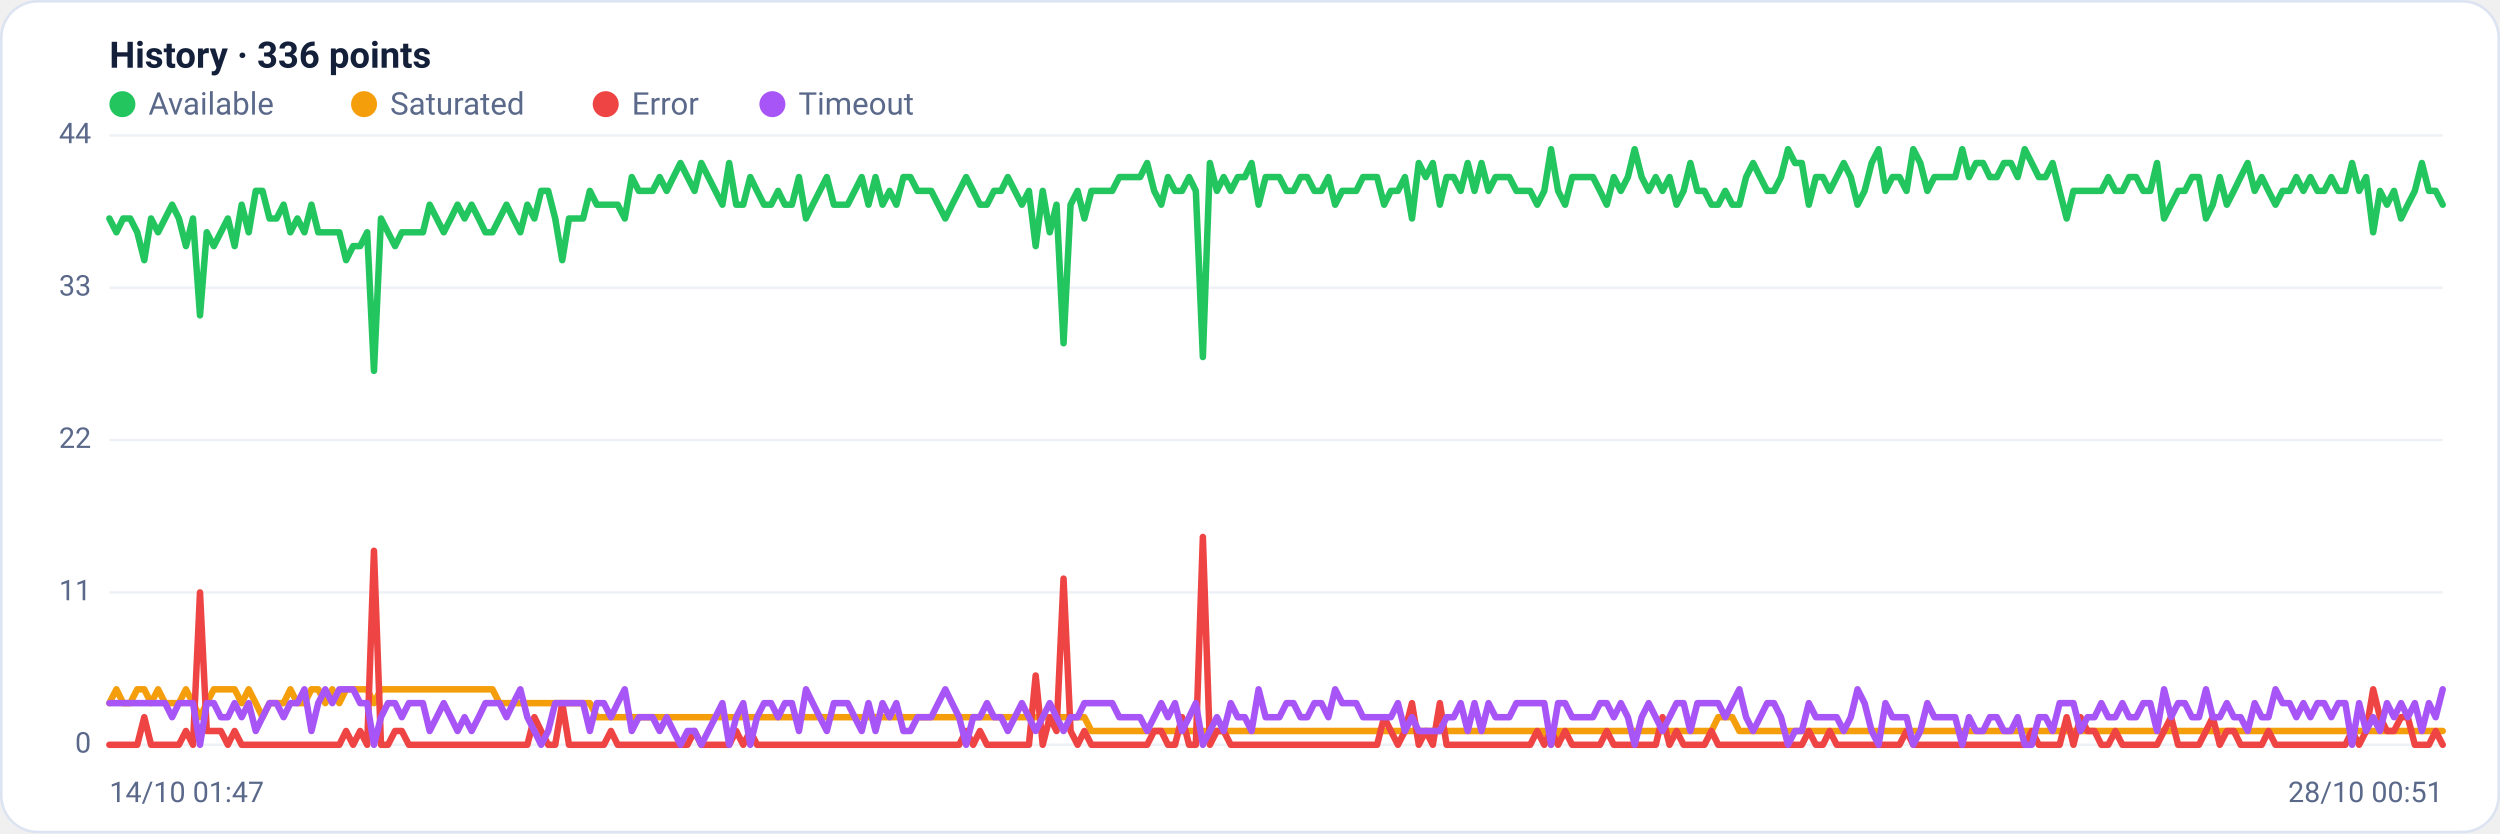
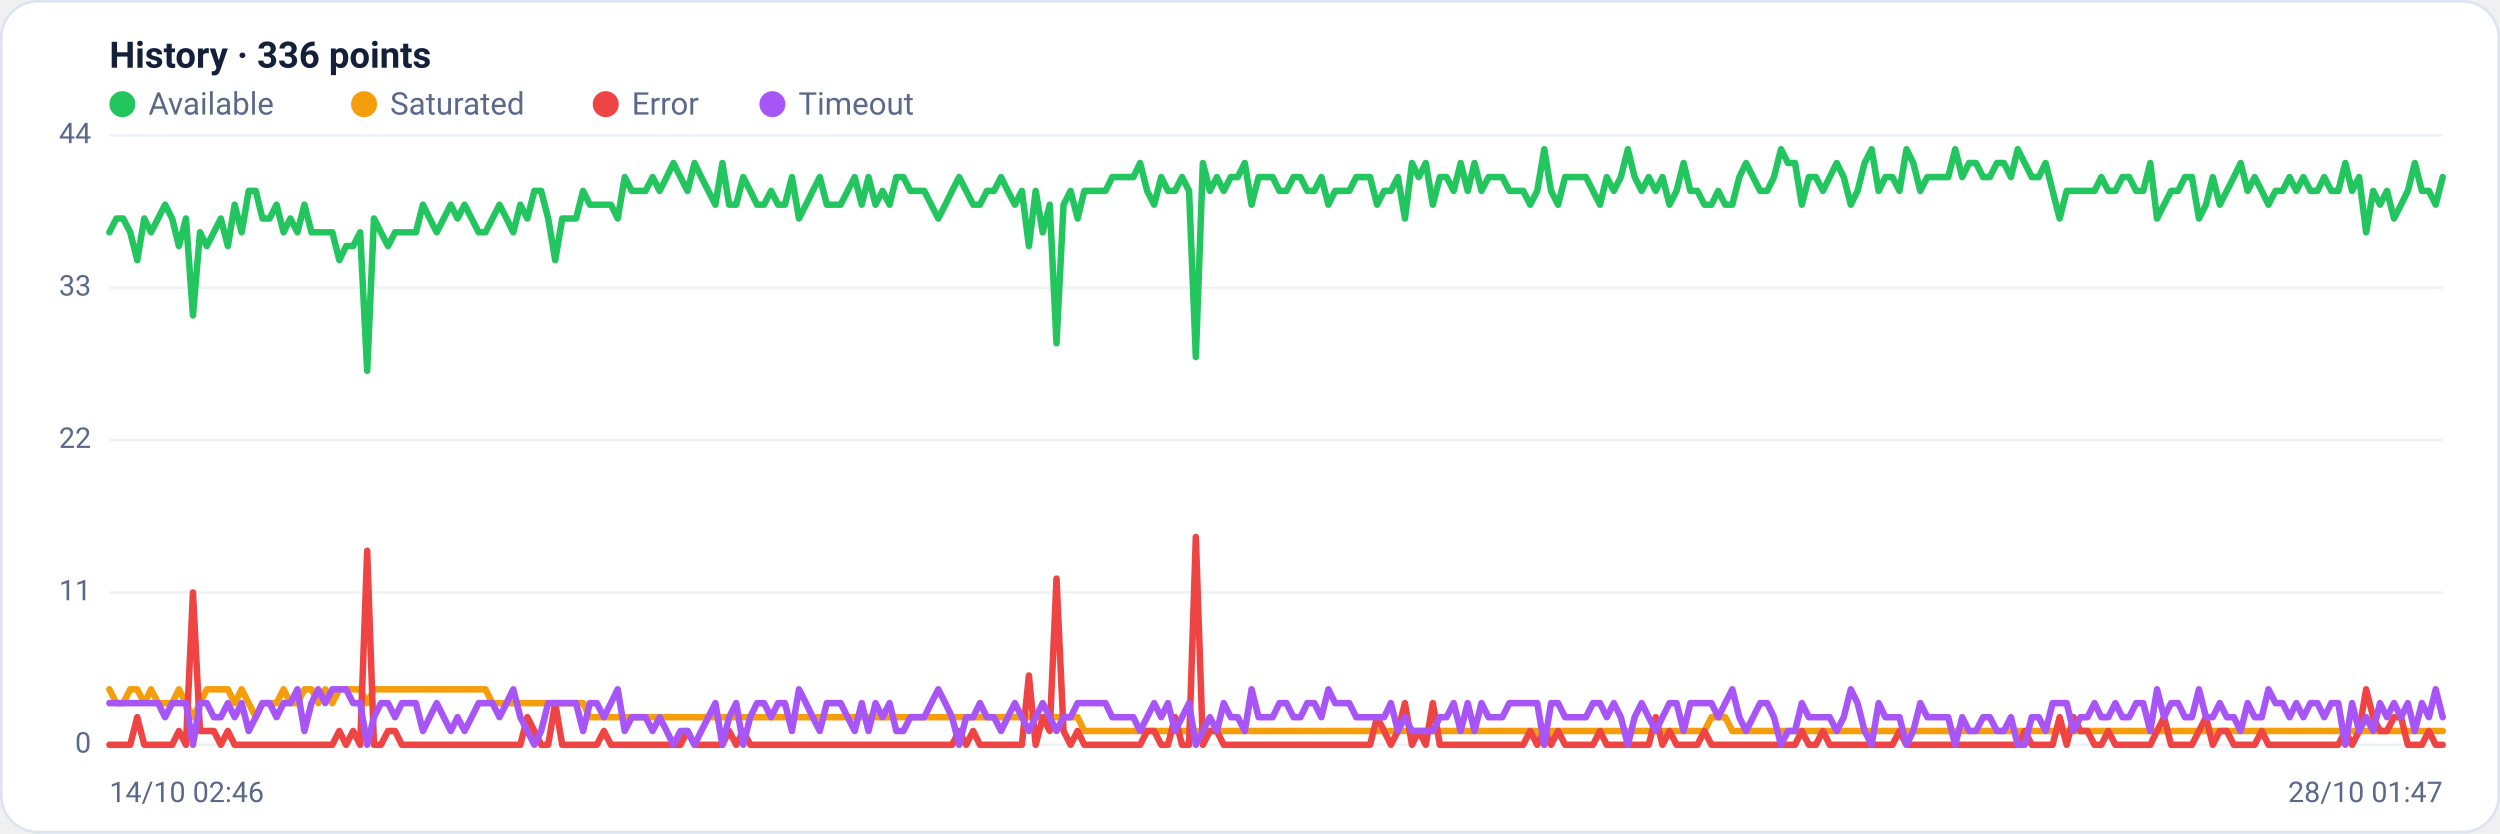
<svg xmlns="http://www.w3.org/2000/svg" viewBox="0 0 960 320" width="960" height="320" font-family="Segoe UI, system-ui, -apple-system, Roboto, Helvetica, Arial, sans-serif" role="img" aria-label="Availability history per region">
  <rect x="0.5" y="0.5" width="959" height="319" rx="14" fill="#ffffff" stroke="#dce3f1" />
  <text x="42" y="26" font-size="14" font-weight="600" fill="#14203a">History · 336 points</text>
  <circle cx="47" cy="40" r="5" fill="#22c55e" />
  <text x="57" y="44" font-size="12" fill="#5a688a">Available</text>
  <circle cx="139.8" cy="40" r="5" fill="#f59e0b" />
  <text x="149.8" y="44" font-size="12" fill="#5a688a">Saturated</text>
  <circle cx="232.6" cy="40" r="5" fill="#ef4444" />
  <text x="242.6" y="44" font-size="12" fill="#5a688a">Error</text>
  <circle cx="296.6" cy="40" r="5" fill="#a855f7" />
  <text x="306.6" y="44" font-size="12" fill="#5a688a">Timeout</text>
  <line x1="42" y1="286.0" x2="938" y2="286.0" stroke="#eef2f7" stroke-width="1" />
  <text x="35" y="289.0" text-anchor="end" font-size="11" fill="#5a688a">0</text>
  <line x1="42" y1="227.5" x2="938" y2="227.5" stroke="#eef2f7" stroke-width="1" />
  <text x="35" y="230.5" text-anchor="end" font-size="11" fill="#5a688a">11</text>
  <line x1="42" y1="169.0" x2="938" y2="169.0" stroke="#eef2f7" stroke-width="1" />
  <text x="35" y="172.0" text-anchor="end" font-size="11" fill="#5a688a">22</text>
  <line x1="42" y1="110.5" x2="938" y2="110.5" stroke="#eef2f7" stroke-width="1" />
  <text x="35" y="113.5" text-anchor="end" font-size="11" fill="#5a688a">33</text>
  <line x1="42" y1="52.0" x2="938" y2="52.0" stroke="#eef2f7" stroke-width="1" />
  <text x="35" y="55.0" text-anchor="end" font-size="11" fill="#5a688a">44</text>
-   <polyline fill="none" stroke="#22c55e" stroke-width="2.5" stroke-linejoin="round" stroke-linecap="round" points="42.0,83.9 44.7,89.2 47.3,83.9 50.0,83.9 52.7,89.2 55.4,99.9 58.0,83.9 60.7,89.2 63.4,83.9 66.1,78.6 68.7,83.9 71.4,94.5 74.1,83.9 76.8,121.1 79.4,89.2 82.1,94.5 84.8,89.2 87.5,83.9 90.1,94.5 92.8,78.6 95.5,89.2 98.2,73.3 100.8,73.3 103.5,83.9 106.2,83.9 108.9,78.6 111.5,89.2 114.2,83.9 116.9,89.2 119.6,78.6 122.2,89.2 124.9,89.2 127.6,89.2 130.3,89.2 132.9,99.9 135.6,94.5 138.3,94.5 141.0,89.2 143.6,142.4 146.3,83.9 149.0,89.2 151.7,94.5 154.3,89.2 157.0,89.2 159.7,89.2 162.4,89.2 165.0,78.6 167.7,83.9 170.4,89.2 173.1,83.9 175.7,78.6 178.4,83.9 181.1,78.6 183.8,83.9 186.4,89.2 189.1,89.2 191.8,83.9 194.5,78.6 197.1,83.9 199.8,89.2 202.5,78.6 205.2,83.9 207.8,73.3 210.5,73.3 213.2,83.9 215.9,99.9 218.5,83.9 221.2,83.9 223.9,83.9 226.5,73.3 229.2,78.6 231.9,78.6 234.6,78.6 237.2,78.6 239.9,83.9 242.6,68.0 245.3,73.3 247.9,73.3 250.6,73.3 253.3,68.0 256.0,73.3 258.6,68.0 261.3,62.6 264.0,68.0 266.7,73.3 269.3,62.6 272.0,68.0 274.7,73.3 277.4,78.6 280.0,62.6 282.7,78.6 285.4,78.6 288.1,68.0 290.7,73.3 293.4,78.6 296.1,78.6 298.8,73.3 301.4,78.6 304.1,78.6 306.8,68.0 309.5,83.9 312.1,78.6 314.8,73.3 317.5,68.0 320.2,78.6 322.8,78.6 325.5,78.6 328.2,73.3 330.9,68.0 333.5,78.6 336.2,68.0 338.9,78.6 341.6,73.3 344.2,78.6 346.9,68.0 349.6,68.0 352.3,73.3 354.9,73.3 357.6,73.3 360.3,78.6 363.0,83.9 365.6,78.6 368.3,73.3 371.0,68.0 373.7,73.3 376.3,78.6 379.0,78.6 381.7,73.3 384.4,73.3 387.0,68.0 389.7,73.3 392.4,78.6 395.1,73.3 397.7,94.5 400.4,73.3 403.1,89.2 405.7,78.6 408.4,131.8 411.1,78.6 413.8,73.3 416.4,83.9 419.1,73.3 421.8,73.3 424.5,73.3 427.1,73.3 429.8,68.0 432.5,68.0 435.2,68.0 437.8,68.0 440.5,62.6 443.2,73.3 445.9,78.6 448.5,68.0 451.2,73.3 453.9,73.3 456.6,68.0 459.2,73.3 461.9,137.1 464.6,62.6 467.3,73.3 469.9,68.0 472.6,73.3 475.3,68.0 478.0,68.0 480.6,62.6 483.3,78.6 486.0,68.0 488.7,68.0 491.3,68.0 494.0,73.3 496.7,73.3 499.4,68.0 502.0,68.0 504.7,73.3 507.4,73.3 510.1,68.0 512.7,78.6 515.4,73.3 518.1,73.3 520.8,73.3 523.4,68.0 526.1,68.0 528.8,68.0 531.5,78.6 534.1,73.3 536.8,73.3 539.5,68.0 542.2,83.9 544.8,62.6 547.5,68.0 550.2,62.6 552.9,78.6 555.5,68.0 558.2,68.0 560.9,73.3 563.6,62.6 566.2,73.3 568.9,62.6 571.6,73.3 574.3,68.0 576.9,68.0 579.6,68.0 582.3,73.3 584.9,73.3 587.6,73.3 590.3,78.6 593.0,73.3 595.6,57.3 598.3,73.3 601.0,78.6 603.7,68.0 606.3,68.0 609.0,68.0 611.7,68.0 614.4,73.3 617.0,78.6 619.7,68.0 622.4,73.3 625.1,68.0 627.7,57.3 630.4,68.0 633.1,73.3 635.8,68.0 638.4,73.3 641.1,68.0 643.8,78.6 646.5,73.3 649.1,62.6 651.8,73.3 654.5,73.3 657.2,78.6 659.8,78.6 662.5,73.3 665.2,78.6 667.9,78.6 670.5,68.0 673.2,62.6 675.9,68.0 678.6,73.3 681.2,73.3 683.9,68.0 686.6,57.3 689.3,62.6 691.9,62.6 694.6,78.6 697.3,68.0 700.0,68.0 702.6,73.3 705.3,68.0 708.0,62.6 710.7,68.0 713.3,78.6 716.0,73.3 718.7,62.6 721.4,57.3 724.0,73.3 726.7,68.0 729.4,68.0 732.1,73.3 734.7,57.3 737.4,62.6 740.1,73.3 742.8,68.0 745.4,68.0 748.1,68.0 750.8,68.0 753.5,57.3 756.1,68.0 758.8,62.6 761.5,62.6 764.1,68.0 766.8,68.0 769.5,62.6 772.2,62.6 774.8,68.0 777.5,57.3 780.2,62.6 782.9,68.0 785.5,68.0 788.2,62.6 790.9,73.3 793.6,83.9 796.2,73.3 798.9,73.3 801.6,73.3 804.3,73.3 806.9,73.3 809.6,68.0 812.3,73.3 815.0,73.3 817.6,68.0 820.3,68.0 823.0,73.3 825.7,73.3 828.3,62.6 831.0,83.9 833.7,78.6 836.4,73.3 839.0,73.3 841.7,68.0 844.4,68.0 847.1,83.9 849.7,78.6 852.4,68.0 855.1,78.6 857.8,73.3 860.4,68.0 863.1,62.6 865.8,73.3 868.5,68.0 871.1,73.3 873.8,78.6 876.5,73.3 879.2,73.3 881.8,68.0 884.5,73.3 887.2,68.0 889.9,73.3 892.5,73.3 895.2,68.0 897.9,73.3 900.6,73.3 903.2,62.6 905.9,73.3 908.6,68.0 911.3,89.2 913.9,73.3 916.6,78.6 919.3,73.3 922.0,83.9 924.6,78.6 927.3,73.3 930.0,62.6 932.7,73.3 935.3,73.3 938.0,78.6" />
-   <polyline fill="none" stroke="#f59e0b" stroke-width="2.5" stroke-linejoin="round" stroke-linecap="round" points="42.0,270.0 44.7,264.7 47.3,270.0 50.0,270.0 52.7,264.7 55.4,264.7 58.0,270.0 60.7,264.7 63.4,270.0 66.1,270.0 68.7,270.0 71.4,264.7 74.1,270.0 76.8,275.4 79.4,270.0 82.1,264.7 84.8,264.7 87.5,264.7 90.1,264.7 92.8,270.0 95.5,264.7 98.2,270.0 100.8,275.4 103.5,270.0 106.2,270.0 108.9,270.0 111.5,264.7 114.2,270.0 116.9,270.0 119.6,264.7 122.2,264.7 124.9,270.0 127.6,264.7 130.3,270.0 132.9,264.7 135.6,264.7 138.3,264.7 141.0,264.7 143.6,270.0 146.3,264.7 149.0,264.7 151.7,264.7 154.3,264.7 157.0,264.7 159.7,264.7 162.4,264.7 165.0,264.7 167.7,264.7 170.4,264.7 173.1,264.7 175.7,264.7 178.4,264.7 181.1,264.7 183.8,264.7 186.4,264.7 189.1,264.7 191.8,270.0 194.5,270.0 197.1,270.0 199.8,270.0 202.5,270.0 205.2,270.0 207.8,270.0 210.5,270.0 213.2,270.0 215.9,270.0 218.5,270.0 221.2,270.0 223.9,270.0 226.5,270.0 229.2,275.4 231.9,275.4 234.6,275.4 237.2,275.4 239.9,275.4 242.6,275.4 245.3,275.4 247.9,275.4 250.6,275.4 253.3,275.4 256.0,275.4 258.6,275.4 261.3,275.4 264.0,275.4 266.7,275.4 269.3,275.4 272.0,275.4 274.7,275.4 277.4,275.4 280.0,275.4 282.7,275.4 285.4,275.4 288.1,275.4 290.7,275.4 293.4,275.4 296.1,275.4 298.8,275.4 301.4,275.4 304.1,275.4 306.8,275.4 309.5,275.4 312.1,275.4 314.8,275.4 317.5,275.4 320.2,275.4 322.8,275.4 325.5,275.4 328.2,275.4 330.9,275.4 333.5,275.4 336.2,275.4 338.9,275.4 341.6,275.4 344.2,275.4 346.9,275.4 349.6,275.4 352.3,275.4 354.9,275.4 357.6,275.4 360.3,275.4 363.0,275.4 365.6,275.4 368.3,275.4 371.0,275.4 373.7,275.4 376.3,275.4 379.0,275.4 381.7,275.4 384.4,275.4 387.0,275.4 389.7,275.4 392.4,275.4 395.1,275.4 397.7,275.4 400.4,275.4 403.1,275.4 405.7,275.4 408.4,275.4 411.1,275.4 413.8,275.4 416.4,275.4 419.1,280.7 421.8,280.7 424.5,280.7 427.1,280.7 429.8,280.7 432.5,280.7 435.2,280.7 437.8,280.7 440.5,280.7 443.2,280.7 445.9,280.7 448.5,280.7 451.2,280.7 453.9,280.7 456.6,280.7 459.2,280.7 461.9,280.7 464.6,280.7 467.3,280.7 469.9,280.7 472.6,280.7 475.3,280.7 478.0,280.7 480.6,280.7 483.3,280.7 486.0,280.7 488.7,280.7 491.3,280.7 494.0,280.7 496.7,280.7 499.4,280.7 502.0,280.7 504.7,280.7 507.4,280.7 510.1,280.7 512.7,280.7 515.4,280.7 518.1,280.7 520.8,280.7 523.4,280.7 526.1,280.7 528.8,280.7 531.5,280.7 534.1,280.7 536.8,280.7 539.5,280.7 542.2,280.7 544.8,280.7 547.5,280.7 550.2,280.7 552.9,280.7 555.5,280.7 558.2,280.7 560.9,280.7 563.6,280.7 566.2,280.7 568.9,280.7 571.6,280.7 574.3,280.7 576.9,280.7 579.6,280.7 582.3,280.7 584.9,280.7 587.6,280.7 590.3,280.7 593.0,280.7 595.6,286.0 598.3,280.7 601.0,280.7 603.7,280.7 606.3,280.7 609.0,280.7 611.7,280.7 614.4,280.7 617.0,280.7 619.7,280.7 622.4,280.7 625.1,280.7 627.7,280.7 630.4,280.7 633.1,280.7 635.8,280.7 638.4,280.7 641.1,280.7 643.8,280.7 646.5,280.7 649.1,280.7 651.8,280.7 654.5,280.7 657.2,280.7 659.8,275.4 662.5,275.4 665.2,275.4 667.9,280.7 670.5,280.7 673.2,280.7 675.9,280.7 678.6,280.7 681.2,280.7 683.9,280.7 686.6,280.7 689.3,280.7 691.9,280.7 694.6,280.7 697.3,280.7 700.0,280.7 702.6,280.7 705.3,280.7 708.0,280.7 710.7,280.7 713.3,280.7 716.0,280.7 718.7,280.7 721.4,280.7 724.0,280.7 726.7,280.7 729.4,280.7 732.1,280.7 734.7,280.7 737.4,280.7 740.1,280.7 742.8,280.7 745.4,280.7 748.1,280.7 750.8,280.7 753.5,280.7 756.1,280.7 758.8,280.7 761.5,280.7 764.1,280.7 766.8,280.7 769.5,280.7 772.2,280.7 774.8,280.7 777.5,280.7 780.2,280.7 782.9,280.7 785.5,280.7 788.2,280.7 790.9,280.7 793.6,280.7 796.2,280.7 798.9,280.7 801.6,280.7 804.3,280.7 806.9,280.7 809.6,280.7 812.3,280.7 815.0,280.7 817.6,280.7 820.3,280.7 823.0,280.7 825.7,280.7 828.3,280.7 831.0,280.7 833.7,280.7 836.4,280.7 839.0,280.7 841.7,280.7 844.4,280.7 847.1,280.7 849.7,280.7 852.4,280.7 855.1,280.7 857.8,280.7 860.4,280.7 863.1,280.7 865.8,280.7 868.5,280.7 871.1,280.7 873.8,280.7 876.5,280.7 879.2,280.7 881.8,280.7 884.5,280.7 887.2,280.7 889.9,280.7 892.5,280.7 895.2,280.7 897.9,280.7 900.6,280.7 903.2,280.7 905.9,280.7 908.6,280.7 911.3,280.7 913.9,280.7 916.6,280.7 919.3,280.7 922.0,280.7 924.6,280.7 927.3,280.7 930.0,280.7 932.7,280.7 935.3,280.7 938.0,280.7" />
-   <polyline fill="none" stroke="#ef4444" stroke-width="2.5" stroke-linejoin="round" stroke-linecap="round" points="42.0,286.0 44.7,286.0 47.3,286.0 50.0,286.0 52.7,286.0 55.4,275.4 58.0,286.0 60.7,286.0 63.4,286.0 66.1,286.0 68.7,286.0 71.4,280.7 74.1,286.0 76.8,227.5 79.4,280.7 82.1,280.7 84.8,280.7 87.5,286.0 90.1,280.7 92.8,286.0 95.5,286.0 98.2,286.0 100.8,286.0 103.5,286.0 106.2,286.0 108.9,286.0 111.5,286.0 114.2,286.0 116.9,286.0 119.6,286.0 122.2,286.0 124.9,286.0 127.6,286.0 130.3,286.0 132.9,280.7 135.6,286.0 138.3,280.7 141.0,286.0 143.6,211.5 146.3,286.0 149.0,286.0 151.7,280.7 154.3,280.7 157.0,286.0 159.7,286.0 162.4,286.0 165.0,286.0 167.7,286.0 170.4,286.0 173.1,286.0 175.7,286.0 178.4,286.0 181.1,286.0 183.8,286.0 186.4,286.0 189.1,286.0 191.8,286.0 194.5,286.0 197.1,286.0 199.8,286.0 202.5,286.0 205.2,275.4 207.8,280.7 210.5,286.0 213.2,286.0 215.9,270.0 218.5,286.0 221.2,286.0 223.9,286.0 226.5,286.0 229.2,286.0 231.9,286.0 234.6,280.7 237.2,286.0 239.9,286.0 242.6,286.0 245.3,286.0 247.9,286.0 250.6,286.0 253.3,286.0 256.0,286.0 258.6,286.0 261.3,286.0 264.0,286.0 266.7,280.7 269.3,286.0 272.0,286.0 274.7,286.0 277.4,286.0 280.0,286.0 282.7,280.7 285.4,286.0 288.1,280.7 290.7,286.0 293.4,286.0 296.1,286.0 298.8,286.0 301.4,286.0 304.1,286.0 306.8,286.0 309.5,286.0 312.1,286.0 314.8,286.0 317.5,286.0 320.2,286.0 322.8,286.0 325.5,286.0 328.2,286.0 330.9,286.0 333.5,286.0 336.2,286.0 338.9,286.0 341.6,286.0 344.2,286.0 346.9,286.0 349.6,286.0 352.3,286.0 354.9,286.0 357.6,286.0 360.3,286.0 363.0,286.0 365.6,286.0 368.3,286.0 371.0,280.7 373.7,286.0 376.3,280.7 379.0,286.0 381.7,286.0 384.4,286.0 387.0,286.0 389.7,286.0 392.4,286.0 395.1,286.0 397.7,259.4 400.4,286.0 403.1,275.4 405.7,280.7 408.4,222.2 411.1,280.7 413.8,286.0 416.4,280.7 419.1,286.0 421.8,286.0 424.5,286.0 427.1,286.0 429.8,286.0 432.5,286.0 435.2,286.0 437.8,286.0 440.5,286.0 443.2,280.7 445.9,280.7 448.5,286.0 451.2,286.0 453.9,275.4 456.6,286.0 459.2,286.0 461.9,206.2 464.6,286.0 467.3,280.7 469.9,280.7 472.6,286.0 475.3,286.0 478.0,286.0 480.6,286.0 483.3,286.0 486.0,286.0 488.7,286.0 491.3,286.0 494.0,286.0 496.7,286.0 499.4,286.0 502.0,286.0 504.7,286.0 507.4,286.0 510.1,286.0 512.7,286.0 515.4,286.0 518.1,286.0 520.8,286.0 523.4,286.0 526.1,286.0 528.8,286.0 531.5,275.4 534.1,280.7 536.8,286.0 539.5,280.7 542.2,270.0 544.8,286.0 547.5,280.7 550.2,286.0 552.9,270.0 555.5,286.0 558.2,286.0 560.9,286.0 563.6,286.0 566.2,286.0 568.9,286.0 571.6,286.0 574.3,286.0 576.9,286.0 579.6,286.0 582.3,286.0 584.9,286.0 587.6,286.0 590.3,280.7 593.0,286.0 595.6,280.7 598.3,286.0 601.0,280.7 603.7,286.0 606.3,286.0 609.0,286.0 611.7,286.0 614.4,286.0 617.0,280.7 619.7,286.0 622.4,286.0 625.1,286.0 627.7,286.0 630.4,286.0 633.1,286.0 635.8,286.0 638.4,275.4 641.1,286.0 643.8,280.7 646.5,286.0 649.1,286.0 651.8,286.0 654.5,286.0 657.2,280.7 659.8,286.0 662.5,286.0 665.2,286.0 667.9,286.0 670.5,286.0 673.2,286.0 675.9,286.0 678.6,286.0 681.2,286.0 683.9,286.0 686.6,286.0 689.3,286.0 691.9,286.0 694.6,280.7 697.3,286.0 700.0,286.0 702.6,280.7 705.3,286.0 708.0,286.0 710.7,286.0 713.3,286.0 716.0,286.0 718.7,286.0 721.4,286.0 724.0,286.0 726.7,286.0 729.4,286.0 732.1,280.7 734.7,286.0 737.4,286.0 740.1,286.0 742.8,286.0 745.4,286.0 748.1,286.0 750.8,286.0 753.5,286.0 756.1,286.0 758.8,286.0 761.5,286.0 764.1,286.0 766.8,286.0 769.5,286.0 772.2,286.0 774.8,286.0 777.5,286.0 780.2,280.7 782.9,286.0 785.5,286.0 788.2,286.0 790.9,286.0 793.6,275.4 796.2,286.0 798.9,275.4 801.6,280.7 804.3,280.7 806.9,286.0 809.6,286.0 812.3,280.7 815.0,286.0 817.6,286.0 820.3,286.0 823.0,286.0 825.7,286.0 828.3,286.0 831.0,280.7 833.7,275.4 836.4,286.0 839.0,286.0 841.7,286.0 844.4,286.0 847.1,280.7 849.7,275.4 852.4,286.0 855.1,280.7 857.8,280.7 860.4,286.0 863.1,286.0 865.8,286.0 868.5,286.0 871.1,280.7 873.8,286.0 876.5,286.0 879.2,286.0 881.8,286.0 884.5,286.0 887.2,286.0 889.9,286.0 892.5,286.0 895.2,286.0 897.9,286.0 900.6,286.0 903.2,280.7 905.9,286.0 908.6,280.7 911.3,264.7 913.9,275.4 916.6,280.7 919.3,280.7 922.0,275.4 924.6,275.4 927.3,286.0 930.0,286.0 932.7,286.0 935.3,280.7 938.0,286.0" />
-   <polyline fill="none" stroke="#a855f7" stroke-width="2.5" stroke-linejoin="round" stroke-linecap="round" points="42.0,270.0 44.7,270.0 47.3,270.0 50.0,270.0 52.7,270.0 55.4,270.0 58.0,270.0 60.7,270.0 63.4,270.0 66.1,275.4 68.7,270.0 71.4,270.0 74.1,270.0 76.8,286.0 79.4,270.0 82.1,270.0 84.8,275.4 87.5,275.4 90.1,270.0 92.8,275.4 95.5,270.0 98.2,280.7 100.8,275.4 103.5,270.0 106.2,270.0 108.9,275.4 111.5,270.0 114.2,270.0 116.9,264.7 119.6,280.7 122.2,270.0 124.9,264.7 127.6,270.0 130.3,264.7 132.9,264.7 135.6,264.7 138.3,270.0 141.0,270.0 143.6,286.0 146.3,275.4 149.0,270.0 151.7,270.0 154.3,275.4 157.0,270.0 159.7,270.0 162.4,270.0 165.0,280.7 167.7,275.4 170.4,270.0 173.1,275.4 175.7,280.7 178.4,275.4 181.1,280.7 183.8,275.4 186.4,270.0 189.1,270.0 191.8,270.0 194.5,275.4 197.1,270.0 199.8,264.7 202.5,275.4 205.2,280.7 207.8,286.0 210.5,280.7 213.2,270.0 215.9,270.0 218.5,270.0 221.2,270.0 223.9,270.0 226.5,280.7 229.2,270.0 231.9,270.0 234.6,275.4 237.2,270.0 239.9,264.7 242.6,280.7 245.3,275.4 247.9,275.4 250.6,275.4 253.3,280.7 256.0,275.4 258.6,280.7 261.3,286.0 264.0,280.7 266.7,280.7 269.3,286.0 272.0,280.7 274.7,275.4 277.4,270.0 280.0,286.0 282.7,275.4 285.4,270.0 288.1,286.0 290.7,275.4 293.4,270.0 296.1,270.0 298.8,275.4 301.4,270.0 304.1,270.0 306.8,280.7 309.5,264.7 312.1,270.0 314.8,275.4 317.5,280.7 320.2,270.0 322.8,270.0 325.5,270.0 328.2,275.4 330.9,280.7 333.5,270.0 336.2,280.7 338.9,270.0 341.6,275.4 344.2,270.0 346.9,280.7 349.6,280.7 352.3,275.4 354.9,275.4 357.6,275.4 360.3,270.0 363.0,264.7 365.6,270.0 368.3,275.4 371.0,286.0 373.7,275.4 376.3,275.4 379.0,270.0 381.7,275.4 384.4,275.4 387.0,280.7 389.7,275.4 392.4,270.0 395.1,275.4 397.7,280.7 400.4,275.4 403.1,270.0 405.7,275.4 408.4,280.7 411.1,275.4 413.8,275.4 416.4,270.0 419.1,270.0 421.8,270.0 424.5,270.0 427.1,270.0 429.8,275.4 432.5,275.4 435.2,275.4 437.8,275.4 440.5,280.7 443.2,275.4 445.9,270.0 448.5,275.4 451.2,270.0 453.9,280.7 456.6,275.4 459.2,270.0 461.9,286.0 464.6,280.7 467.3,275.4 469.9,280.7 472.6,270.0 475.3,275.4 478.0,275.4 480.6,280.7 483.3,264.7 486.0,275.4 488.7,275.4 491.3,275.4 494.0,270.0 496.7,270.0 499.4,275.4 502.0,275.4 504.7,270.0 507.4,270.0 510.1,275.4 512.7,264.7 515.4,270.0 518.1,270.0 520.8,270.0 523.4,275.4 526.1,275.4 528.8,275.4 531.5,275.4 534.1,275.4 536.8,270.0 539.5,280.7 542.2,275.4 544.8,280.7 547.5,280.7 550.2,280.7 552.9,280.7 555.5,275.4 558.2,275.4 560.9,270.0 563.6,280.7 566.2,270.0 568.9,280.7 571.6,270.0 574.3,275.4 576.9,275.4 579.6,275.4 582.3,270.0 584.9,270.0 587.6,270.0 590.3,270.0 593.0,270.0 595.6,286.0 598.3,270.0 601.0,270.0 603.7,275.4 606.3,275.4 609.0,275.4 611.7,275.4 614.4,270.0 617.0,270.0 619.7,275.4 622.4,270.0 625.1,275.4 627.7,286.0 630.4,275.4 633.1,270.0 635.8,275.4 638.4,280.7 641.1,275.4 643.8,270.0 646.5,270.0 649.1,280.7 651.8,270.0 654.5,270.0 657.2,270.0 659.8,270.0 662.5,275.4 665.2,270.0 667.9,264.7 670.5,275.4 673.2,280.7 675.9,275.4 678.6,270.0 681.2,270.0 683.9,275.4 686.6,286.0 689.3,280.7 691.9,280.7 694.6,270.0 697.3,275.4 700.0,275.4 702.6,275.4 705.3,275.4 708.0,280.7 710.7,275.4 713.3,264.7 716.0,270.0 718.7,280.7 721.4,286.0 724.0,270.0 726.7,275.4 729.4,275.4 732.1,275.4 734.7,286.0 737.4,280.7 740.1,270.0 742.8,275.4 745.4,275.4 748.1,275.4 750.8,275.4 753.5,286.0 756.1,275.4 758.8,280.7 761.5,280.7 764.1,275.4 766.8,275.4 769.5,280.7 772.2,280.7 774.8,275.4 777.5,286.0 780.2,286.0 782.9,275.4 785.5,275.4 788.2,280.7 790.9,270.0 793.6,270.0 796.2,270.0 798.9,280.7 801.6,275.4 804.3,275.4 806.9,270.0 809.6,275.4 812.3,275.4 815.0,270.0 817.6,275.4 820.3,275.4 823.0,270.0 825.7,270.0 828.3,280.7 831.0,264.7 833.7,275.4 836.4,270.0 839.0,270.0 841.7,275.4 844.4,275.4 847.1,264.7 849.7,275.4 852.4,275.4 855.1,270.0 857.8,275.4 860.4,275.4 863.1,280.7 865.8,270.0 868.5,275.4 871.1,275.4 873.8,264.7 876.5,270.0 879.2,270.0 881.8,275.4 884.5,270.0 887.2,275.4 889.9,270.0 892.5,270.0 895.2,275.4 897.9,270.0 900.6,270.0 903.2,286.0 905.9,270.0 908.6,280.7 911.3,275.4 913.9,280.7 916.6,270.0 919.3,275.4 922.0,270.0 924.6,275.4 927.3,270.0 930.0,280.7 932.7,270.0 935.3,275.4 938.0,264.7" />
-   <text x="42" y="308" font-size="11" fill="#5a688a">14/10 01:47</text>
-   <text x="938" y="308" text-anchor="end" font-size="11" fill="#5a688a">28/10 00:51</text>
+   <polyline fill="none" stroke="#22c55e" stroke-width="2.5" stroke-linejoin="round" stroke-linecap="round" points="42.0,89.2 44.7,83.9 47.3,83.9 50.0,89.2 52.7,99.9 55.4,83.9 58.0,89.2 60.7,83.9 63.4,78.6 66.1,83.9 68.7,94.5 71.4,83.9 74.1,121.1 76.8,89.2 79.4,94.5 82.1,89.2 84.8,83.9 87.5,94.5 90.1,78.6 92.8,89.2 95.5,73.3 98.2,73.3 100.8,83.9 103.5,83.9 106.2,78.6 108.9,89.2 111.5,83.9 114.2,89.2 116.9,78.6 119.6,89.2 122.2,89.2 124.9,89.2 127.6,89.2 130.3,99.9 132.9,94.5 135.6,94.5 138.3,89.2 141.0,142.4 143.6,83.9 146.3,89.2 149.0,94.5 151.7,89.2 154.3,89.2 157.0,89.2 159.7,89.2 162.4,78.6 165.0,83.9 167.7,89.2 170.4,83.9 173.1,78.6 175.7,83.9 178.4,78.6 181.1,83.9 183.8,89.2 186.4,89.2 189.1,83.9 191.8,78.6 194.5,83.9 197.1,89.2 199.8,78.6 202.5,83.9 205.2,73.3 207.8,73.3 210.5,83.9 213.2,99.9 215.9,83.9 218.5,83.9 221.2,83.9 223.9,73.3 226.5,78.6 229.2,78.6 231.9,78.6 234.6,78.6 237.2,83.9 239.9,68.0 242.6,73.3 245.3,73.3 247.9,73.3 250.6,68.0 253.3,73.3 256.0,68.0 258.6,62.6 261.3,68.0 264.0,73.3 266.7,62.6 269.3,68.0 272.0,73.3 274.7,78.6 277.4,62.6 280.0,78.6 282.7,78.6 285.4,68.0 288.1,73.3 290.7,78.6 293.4,78.6 296.1,73.3 298.8,78.6 301.4,78.6 304.1,68.0 306.8,83.9 309.5,78.6 312.1,73.3 314.8,68.0 317.5,78.6 320.2,78.6 322.8,78.6 325.5,73.3 328.2,68.0 330.9,78.6 333.5,68.0 336.2,78.6 338.9,73.3 341.6,78.6 344.2,68.0 346.9,68.0 349.6,73.3 352.3,73.3 354.9,73.3 357.6,78.6 360.3,83.9 363.0,78.6 365.6,73.3 368.3,68.0 371.0,73.3 373.7,78.6 376.3,78.6 379.0,73.3 381.7,73.3 384.4,68.0 387.0,73.3 389.7,78.6 392.4,73.3 395.1,94.5 397.7,73.3 400.4,89.2 403.1,78.6 405.7,131.8 408.4,78.6 411.1,73.3 413.8,83.9 416.4,73.3 419.1,73.3 421.8,73.3 424.5,73.3 427.1,68.0 429.8,68.0 432.5,68.0 435.2,68.0 437.8,62.6 440.5,73.3 443.2,78.6 445.9,68.0 448.5,73.3 451.2,73.3 453.9,68.0 456.6,73.3 459.2,137.1 461.9,62.6 464.6,73.3 467.3,68.0 469.9,73.3 472.6,68.0 475.3,68.0 478.0,62.6 480.6,78.6 483.3,68.0 486.0,68.0 488.7,68.0 491.3,73.3 494.0,73.3 496.7,68.0 499.4,68.0 502.0,73.3 504.7,73.3 507.4,68.0 510.1,78.6 512.7,73.3 515.4,73.3 518.1,73.3 520.8,68.0 523.4,68.0 526.1,68.0 528.8,78.6 531.5,73.3 534.1,73.3 536.8,68.0 539.5,83.9 542.2,62.6 544.8,68.0 547.5,62.6 550.2,78.6 552.9,68.0 555.5,68.0 558.2,73.3 560.9,62.6 563.6,73.3 566.2,62.6 568.9,73.3 571.6,68.0 574.3,68.0 576.9,68.0 579.6,73.3 582.3,73.3 584.9,73.3 587.6,78.6 590.3,73.3 593.0,57.3 595.6,73.3 598.3,78.6 601.0,68.0 603.7,68.0 606.3,68.0 609.0,68.0 611.7,73.3 614.4,78.6 617.0,68.0 619.7,73.3 622.4,68.0 625.1,57.3 627.7,68.0 630.4,73.3 633.1,68.0 635.8,73.3 638.4,68.0 641.1,78.6 643.8,73.3 646.5,62.6 649.1,73.3 651.8,73.3 654.5,78.6 657.2,78.6 659.8,73.3 662.5,78.6 665.2,78.6 667.9,68.0 670.5,62.6 673.2,68.0 675.9,73.3 678.6,73.3 681.2,68.0 683.9,57.3 686.6,62.6 689.3,62.6 691.9,78.6 694.6,68.0 697.3,68.0 700.0,73.3 702.6,68.0 705.3,62.6 708.0,68.0 710.7,78.6 713.3,73.3 716.0,62.6 718.7,57.3 721.4,73.3 724.0,68.0 726.7,68.0 729.4,73.3 732.1,57.3 734.7,62.6 737.4,73.3 740.1,68.0 742.8,68.0 745.4,68.0 748.1,68.0 750.8,57.3 753.5,68.0 756.1,62.6 758.8,62.6 761.5,68.0 764.1,68.0 766.8,62.6 769.5,62.6 772.2,68.0 774.8,57.3 777.5,62.6 780.2,68.0 782.9,68.0 785.5,62.6 788.2,73.3 790.9,83.9 793.6,73.3 796.2,73.3 798.9,73.3 801.6,73.3 804.3,73.3 806.9,68.0 809.6,73.3 812.3,73.3 815.0,68.0 817.6,68.0 820.3,73.3 823.0,73.3 825.7,62.6 828.3,83.9 831.0,78.6 833.7,73.3 836.4,73.3 839.0,68.0 841.7,68.0 844.4,83.9 847.1,78.6 849.7,68.0 852.4,78.6 855.1,73.3 857.8,68.0 860.4,62.6 863.1,73.3 865.8,68.0 868.5,73.3 871.1,78.6 873.8,73.3 876.5,73.3 879.2,68.0 881.8,73.3 884.5,68.0 887.2,73.3 889.9,73.3 892.5,68.0 895.2,73.3 897.9,73.3 900.6,62.6 903.2,73.3 905.9,68.0 908.6,89.2 911.3,73.3 913.9,78.6 916.6,73.3 919.3,83.9 922.0,78.6 924.6,73.3 927.3,62.6 930.0,73.3 932.7,73.3 935.3,78.6 938.0,68.0" />
+   <polyline fill="none" stroke="#f59e0b" stroke-width="2.5" stroke-linejoin="round" stroke-linecap="round" points="42.0,264.7 44.7,270.0 47.3,270.0 50.0,264.7 52.7,264.7 55.4,270.0 58.0,264.7 60.7,270.0 63.4,270.0 66.1,270.0 68.7,264.7 71.4,270.0 74.1,275.4 76.8,270.0 79.4,264.7 82.1,264.7 84.8,264.7 87.5,264.7 90.1,270.0 92.8,264.7 95.5,270.0 98.2,275.4 100.8,270.0 103.5,270.0 106.2,270.0 108.9,264.7 111.5,270.0 114.2,270.0 116.9,264.7 119.6,264.7 122.2,270.0 124.9,264.7 127.6,270.0 130.3,264.7 132.9,264.7 135.6,264.7 138.3,264.7 141.0,270.0 143.6,264.7 146.3,264.7 149.0,264.7 151.7,264.7 154.3,264.7 157.0,264.7 159.7,264.7 162.4,264.7 165.0,264.7 167.7,264.7 170.4,264.7 173.1,264.7 175.7,264.7 178.4,264.7 181.1,264.7 183.8,264.7 186.4,264.7 189.1,270.0 191.8,270.0 194.5,270.0 197.1,270.0 199.8,270.0 202.5,270.0 205.2,270.0 207.8,270.0 210.5,270.0 213.2,270.0 215.9,270.0 218.5,270.0 221.2,270.0 223.9,270.0 226.5,275.4 229.2,275.4 231.9,275.4 234.6,275.4 237.2,275.4 239.9,275.4 242.6,275.4 245.3,275.4 247.9,275.4 250.6,275.4 253.3,275.4 256.0,275.4 258.6,275.4 261.3,275.4 264.0,275.4 266.7,275.4 269.3,275.4 272.0,275.4 274.7,275.4 277.4,275.4 280.0,275.4 282.7,275.4 285.4,275.4 288.1,275.4 290.7,275.4 293.4,275.4 296.1,275.4 298.8,275.4 301.4,275.4 304.1,275.4 306.8,275.4 309.5,275.4 312.1,275.4 314.8,275.4 317.5,275.4 320.2,275.4 322.8,275.4 325.5,275.4 328.2,275.4 330.9,275.4 333.5,275.4 336.2,275.4 338.9,275.4 341.6,275.4 344.2,275.4 346.9,275.4 349.6,275.4 352.3,275.4 354.9,275.4 357.6,275.4 360.3,275.4 363.0,275.4 365.6,275.4 368.3,275.4 371.0,275.4 373.7,275.4 376.3,275.4 379.0,275.4 381.7,275.4 384.4,275.4 387.0,275.4 389.7,275.4 392.4,275.4 395.1,275.4 397.7,275.4 400.4,275.4 403.1,275.4 405.7,275.4 408.4,275.4 411.1,275.4 413.8,275.4 416.4,280.7 419.1,280.7 421.8,280.7 424.5,280.7 427.1,280.7 429.8,280.7 432.5,280.7 435.2,280.7 437.8,280.7 440.5,280.7 443.2,280.7 445.9,280.7 448.5,280.7 451.2,280.7 453.9,280.7 456.6,280.7 459.2,280.7 461.9,280.7 464.6,280.7 467.3,280.7 469.9,280.7 472.6,280.7 475.3,280.7 478.0,280.7 480.6,280.7 483.3,280.7 486.0,280.7 488.7,280.7 491.3,280.7 494.0,280.7 496.7,280.7 499.4,280.7 502.0,280.7 504.7,280.7 507.4,280.7 510.1,280.7 512.7,280.7 515.4,280.7 518.1,280.7 520.8,280.7 523.4,280.7 526.1,280.7 528.8,280.7 531.5,280.7 534.1,280.7 536.8,280.7 539.5,280.7 542.2,280.7 544.8,280.7 547.5,280.7 550.2,280.7 552.9,280.7 555.5,280.7 558.2,280.7 560.9,280.7 563.6,280.7 566.2,280.7 568.9,280.7 571.6,280.7 574.3,280.7 576.9,280.7 579.6,280.7 582.3,280.7 584.9,280.7 587.6,280.7 590.3,280.7 593.0,286.0 595.6,280.7 598.3,280.7 601.0,280.7 603.7,280.7 606.3,280.7 609.0,280.7 611.7,280.7 614.4,280.7 617.0,280.7 619.7,280.7 622.4,280.7 625.1,280.7 627.7,280.7 630.4,280.7 633.1,280.7 635.8,280.7 638.4,280.7 641.1,280.7 643.8,280.7 646.5,280.7 649.1,280.7 651.8,280.7 654.5,280.7 657.2,275.4 659.8,275.4 662.5,275.4 665.2,280.7 667.9,280.7 670.5,280.7 673.2,280.7 675.9,280.7 678.6,280.7 681.2,280.7 683.9,280.7 686.6,280.7 689.3,280.7 691.9,280.7 694.6,280.7 697.3,280.7 700.0,280.7 702.6,280.7 705.3,280.7 708.0,280.7 710.7,280.7 713.3,280.7 716.0,280.7 718.7,280.7 721.4,280.7 724.0,280.7 726.7,280.7 729.4,280.7 732.1,280.7 734.7,280.7 737.4,280.7 740.1,280.7 742.8,280.7 745.4,280.7 748.1,280.7 750.8,280.7 753.5,280.7 756.1,280.7 758.8,280.7 761.5,280.7 764.1,280.7 766.8,280.7 769.5,280.7 772.2,280.7 774.8,280.7 777.5,280.7 780.2,280.7 782.9,280.7 785.5,280.7 788.2,280.7 790.9,280.7 793.6,280.7 796.2,280.7 798.9,280.7 801.6,280.7 804.3,280.7 806.9,280.7 809.6,280.7 812.3,280.7 815.0,280.7 817.6,280.7 820.3,280.7 823.0,280.7 825.7,280.7 828.3,280.7 831.0,280.7 833.7,280.7 836.4,280.7 839.0,280.7 841.7,280.7 844.4,280.7 847.1,280.7 849.7,280.7 852.4,280.7 855.1,280.7 857.8,280.7 860.4,280.7 863.1,280.7 865.8,280.7 868.5,280.7 871.1,280.7 873.8,280.7 876.5,280.7 879.2,280.7 881.8,280.7 884.5,280.7 887.2,280.7 889.9,280.7 892.5,280.7 895.2,280.7 897.9,280.7 900.6,280.7 903.2,280.7 905.9,280.7 908.6,280.7 911.3,280.7 913.9,280.7 916.6,280.7 919.3,280.7 922.0,280.7 924.6,280.7 927.3,280.7 930.0,280.7 932.7,280.7 935.3,280.7 938.0,280.7" />
+   <polyline fill="none" stroke="#ef4444" stroke-width="2.5" stroke-linejoin="round" stroke-linecap="round" points="42.0,286.0 44.7,286.0 47.3,286.0 50.0,286.0 52.7,275.4 55.4,286.0 58.0,286.0 60.7,286.0 63.4,286.0 66.1,286.0 68.7,280.7 71.4,286.0 74.1,227.5 76.8,280.7 79.4,280.7 82.1,280.7 84.8,286.0 87.5,280.7 90.1,286.0 92.8,286.0 95.5,286.0 98.2,286.0 100.8,286.0 103.5,286.0 106.2,286.0 108.9,286.0 111.5,286.0 114.2,286.0 116.9,286.0 119.6,286.0 122.2,286.0 124.9,286.0 127.6,286.0 130.3,280.7 132.9,286.0 135.6,280.7 138.3,286.0 141.0,211.5 143.6,286.0 146.3,286.0 149.0,280.7 151.7,280.7 154.3,286.0 157.0,286.0 159.7,286.0 162.4,286.0 165.0,286.0 167.7,286.0 170.4,286.0 173.1,286.0 175.7,286.0 178.4,286.0 181.1,286.0 183.8,286.0 186.4,286.0 189.1,286.0 191.8,286.0 194.5,286.0 197.1,286.0 199.8,286.0 202.5,275.4 205.2,280.7 207.8,286.0 210.5,286.0 213.2,270.0 215.9,286.0 218.5,286.0 221.2,286.0 223.9,286.0 226.5,286.0 229.2,286.0 231.9,280.7 234.6,286.0 237.2,286.0 239.9,286.0 242.6,286.0 245.3,286.0 247.9,286.0 250.6,286.0 253.3,286.0 256.0,286.0 258.6,286.0 261.3,286.0 264.0,280.7 266.7,286.0 269.3,286.0 272.0,286.0 274.7,286.0 277.4,286.0 280.0,280.7 282.7,286.0 285.4,280.7 288.1,286.0 290.7,286.0 293.4,286.0 296.1,286.0 298.8,286.0 301.4,286.0 304.1,286.0 306.8,286.0 309.5,286.0 312.1,286.0 314.8,286.0 317.5,286.0 320.2,286.0 322.8,286.0 325.5,286.0 328.2,286.0 330.9,286.0 333.5,286.0 336.2,286.0 338.9,286.0 341.6,286.0 344.2,286.0 346.9,286.0 349.6,286.0 352.3,286.0 354.9,286.0 357.6,286.0 360.3,286.0 363.0,286.0 365.6,286.0 368.3,280.7 371.0,286.0 373.7,280.7 376.3,286.0 379.0,286.0 381.7,286.0 384.4,286.0 387.0,286.0 389.7,286.0 392.4,286.0 395.1,259.4 397.7,286.0 400.4,275.4 403.1,280.7 405.7,222.2 408.4,280.7 411.1,286.0 413.8,280.7 416.4,286.0 419.1,286.0 421.8,286.0 424.5,286.0 427.1,286.0 429.8,286.0 432.5,286.0 435.2,286.0 437.8,286.0 440.5,280.7 443.2,280.7 445.9,286.0 448.5,286.0 451.2,275.4 453.9,286.0 456.6,286.0 459.2,206.2 461.9,286.0 464.6,280.7 467.3,280.7 469.9,286.0 472.6,286.0 475.3,286.0 478.0,286.0 480.6,286.0 483.3,286.0 486.0,286.0 488.7,286.0 491.3,286.0 494.0,286.0 496.7,286.0 499.4,286.0 502.0,286.0 504.7,286.0 507.4,286.0 510.1,286.0 512.7,286.0 515.4,286.0 518.1,286.0 520.8,286.0 523.4,286.0 526.1,286.0 528.8,275.4 531.5,280.7 534.1,286.0 536.8,280.7 539.5,270.0 542.2,286.0 544.8,280.7 547.5,286.0 550.2,270.0 552.9,286.0 555.5,286.0 558.2,286.0 560.9,286.0 563.6,286.0 566.2,286.0 568.9,286.0 571.6,286.0 574.3,286.0 576.9,286.0 579.6,286.0 582.3,286.0 584.9,286.0 587.6,280.7 590.3,286.0 593.0,280.7 595.6,286.0 598.3,280.7 601.0,286.0 603.7,286.0 606.3,286.0 609.0,286.0 611.7,286.0 614.4,280.7 617.0,286.0 619.7,286.0 622.4,286.0 625.1,286.0 627.7,286.0 630.4,286.0 633.1,286.0 635.8,275.4 638.4,286.0 641.1,280.7 643.8,286.0 646.5,286.0 649.1,286.0 651.8,286.0 654.5,280.7 657.2,286.0 659.8,286.0 662.5,286.0 665.2,286.0 667.9,286.0 670.5,286.0 673.2,286.0 675.9,286.0 678.6,286.0 681.2,286.0 683.9,286.0 686.6,286.0 689.3,286.0 691.9,280.7 694.6,286.0 697.3,286.0 700.0,280.7 702.6,286.0 705.3,286.0 708.0,286.0 710.7,286.0 713.3,286.0 716.0,286.0 718.7,286.0 721.4,286.0 724.0,286.0 726.7,286.0 729.4,280.7 732.1,286.0 734.7,286.0 737.4,286.0 740.1,286.0 742.8,286.0 745.4,286.0 748.1,286.0 750.8,286.0 753.5,286.0 756.1,286.0 758.8,286.0 761.5,286.0 764.1,286.0 766.8,286.0 769.5,286.0 772.2,286.0 774.8,286.0 777.5,280.7 780.2,286.0 782.9,286.0 785.5,286.0 788.2,286.0 790.9,275.4 793.6,286.0 796.2,275.4 798.9,280.7 801.6,280.7 804.3,286.0 806.9,286.0 809.6,280.7 812.3,286.0 815.0,286.0 817.6,286.0 820.3,286.0 823.0,286.0 825.7,286.0 828.3,280.7 831.0,275.4 833.7,286.0 836.4,286.0 839.0,286.0 841.7,286.0 844.4,280.7 847.1,275.4 849.7,286.0 852.4,280.7 855.1,280.7 857.8,286.0 860.4,286.0 863.1,286.0 865.8,286.0 868.5,280.7 871.1,286.0 873.8,286.0 876.5,286.0 879.2,286.0 881.8,286.0 884.5,286.0 887.2,286.0 889.9,286.0 892.5,286.0 895.2,286.0 897.9,286.0 900.6,280.7 903.2,286.0 905.9,280.7 908.6,264.7 911.3,275.4 913.9,280.7 916.6,280.7 919.3,275.4 922.0,275.4 924.6,286.0 927.3,286.0 930.0,286.0 932.7,280.7 935.3,286.0 938.0,286.0" />
+   <polyline fill="none" stroke="#a855f7" stroke-width="2.5" stroke-linejoin="round" stroke-linecap="round" points="42.0,270.0 44.7,270.0 47.3,270.0 50.0,270.0 52.7,270.0 55.4,270.0 58.0,270.0 60.7,270.0 63.4,275.4 66.1,270.0 68.7,270.0 71.4,270.0 74.1,286.0 76.8,270.0 79.4,270.0 82.1,275.4 84.8,275.4 87.5,270.0 90.1,275.4 92.8,270.0 95.5,280.7 98.2,275.4 100.8,270.0 103.5,270.0 106.2,275.4 108.9,270.0 111.5,270.0 114.2,264.7 116.9,280.7 119.6,270.0 122.2,264.7 124.9,270.0 127.6,264.7 130.3,264.7 132.9,264.7 135.6,270.0 138.3,270.0 141.0,286.0 143.6,275.4 146.3,270.0 149.0,270.0 151.7,275.4 154.3,270.0 157.0,270.0 159.7,270.0 162.4,280.7 165.0,275.4 167.7,270.0 170.4,275.4 173.1,280.7 175.7,275.4 178.4,280.7 181.1,275.4 183.8,270.0 186.4,270.0 189.1,270.0 191.8,275.4 194.5,270.0 197.1,264.7 199.8,275.4 202.5,280.7 205.2,286.0 207.8,280.7 210.5,270.0 213.2,270.0 215.9,270.0 218.5,270.0 221.2,270.0 223.9,280.7 226.5,270.0 229.2,270.0 231.9,275.4 234.6,270.0 237.2,264.7 239.9,280.7 242.6,275.4 245.3,275.4 247.9,275.4 250.6,280.7 253.3,275.4 256.0,280.7 258.6,286.0 261.3,280.7 264.0,280.7 266.7,286.0 269.3,280.7 272.0,275.4 274.7,270.0 277.4,286.0 280.0,275.4 282.7,270.0 285.4,286.0 288.1,275.4 290.7,270.0 293.4,270.0 296.1,275.4 298.8,270.0 301.4,270.0 304.1,280.7 306.8,264.7 309.5,270.0 312.1,275.4 314.8,280.7 317.5,270.0 320.2,270.0 322.8,270.0 325.5,275.4 328.2,280.7 330.9,270.0 333.5,280.7 336.2,270.0 338.9,275.4 341.6,270.0 344.2,280.7 346.9,280.7 349.6,275.4 352.3,275.4 354.9,275.4 357.6,270.0 360.3,264.7 363.0,270.0 365.6,275.4 368.3,286.0 371.0,275.4 373.7,275.4 376.3,270.0 379.0,275.4 381.7,275.4 384.4,280.7 387.0,275.4 389.7,270.0 392.4,275.4 395.1,280.7 397.7,275.4 400.4,270.0 403.1,275.4 405.7,280.7 408.4,275.4 411.1,275.4 413.8,270.0 416.4,270.0 419.1,270.0 421.8,270.0 424.5,270.0 427.1,275.4 429.8,275.4 432.5,275.4 435.2,275.4 437.8,280.7 440.5,275.4 443.2,270.0 445.9,275.4 448.5,270.0 451.2,280.7 453.9,275.4 456.6,270.0 459.2,286.0 461.9,280.7 464.6,275.4 467.3,280.7 469.9,270.0 472.6,275.4 475.3,275.4 478.0,280.7 480.6,264.7 483.3,275.4 486.0,275.4 488.7,275.4 491.3,270.0 494.0,270.0 496.7,275.4 499.4,275.4 502.0,270.0 504.7,270.0 507.4,275.4 510.1,264.7 512.7,270.0 515.4,270.0 518.1,270.0 520.8,275.4 523.4,275.4 526.1,275.4 528.8,275.4 531.5,275.4 534.1,270.0 536.8,280.7 539.5,275.4 542.2,280.7 544.8,280.7 547.5,280.7 550.2,280.7 552.9,275.4 555.5,275.4 558.2,270.0 560.9,280.7 563.6,270.0 566.2,280.7 568.9,270.0 571.6,275.4 574.3,275.4 576.9,275.4 579.6,270.0 582.3,270.0 584.9,270.0 587.6,270.0 590.3,270.0 593.0,286.0 595.6,270.0 598.3,270.0 601.0,275.4 603.7,275.4 606.3,275.4 609.0,275.4 611.7,270.0 614.4,270.0 617.0,275.4 619.7,270.0 622.4,275.4 625.1,286.0 627.7,275.4 630.4,270.0 633.1,275.4 635.8,280.7 638.4,275.4 641.1,270.0 643.8,270.0 646.5,280.7 649.1,270.0 651.8,270.0 654.5,270.0 657.2,270.0 659.8,275.4 662.5,270.0 665.2,264.7 667.9,275.4 670.5,280.7 673.2,275.4 675.9,270.0 678.6,270.0 681.2,275.4 683.9,286.0 686.6,280.7 689.3,280.7 691.9,270.0 694.6,275.4 697.3,275.4 700.0,275.4 702.6,275.4 705.3,280.7 708.0,275.4 710.7,264.7 713.3,270.0 716.0,280.7 718.7,286.0 721.4,270.0 724.0,275.4 726.7,275.4 729.4,275.4 732.1,286.0 734.7,280.7 737.4,270.0 740.1,275.4 742.8,275.4 745.4,275.4 748.1,275.4 750.8,286.0 753.5,275.4 756.1,280.7 758.8,280.7 761.5,275.4 764.1,275.4 766.8,280.7 769.5,280.7 772.2,275.4 774.8,286.0 777.5,286.0 780.2,275.4 782.9,275.4 785.5,280.7 788.2,270.0 790.9,270.0 793.6,270.0 796.2,280.7 798.9,275.4 801.6,275.4 804.3,270.0 806.9,275.4 809.6,275.4 812.3,270.0 815.0,275.4 817.6,275.4 820.3,270.0 823.0,270.0 825.7,280.7 828.3,264.7 831.0,275.4 833.7,270.0 836.4,270.0 839.0,275.4 841.7,275.4 844.4,264.7 847.1,275.4 849.7,275.4 852.4,270.0 855.1,275.4 857.8,275.4 860.4,280.7 863.1,270.0 865.8,275.4 868.5,275.4 871.1,264.7 873.8,270.0 876.5,270.0 879.2,275.4 881.8,270.0 884.5,275.4 887.2,270.0 889.9,270.0 892.5,275.4 895.2,270.0 897.9,270.0 900.6,286.0 903.2,270.0 905.9,280.7 908.6,275.4 911.3,280.7 913.9,270.0 916.6,275.4 919.3,270.0 922.0,275.4 924.6,270.0 927.3,280.7 930.0,270.0 932.7,275.4 935.3,264.7 938.0,275.4" />
+   <text x="42" y="308" font-size="11" fill="#5a688a">14/10 02:46</text>
+   <text x="938" y="308" text-anchor="end" font-size="11" fill="#5a688a">28/10 01:47</text>
</svg>
